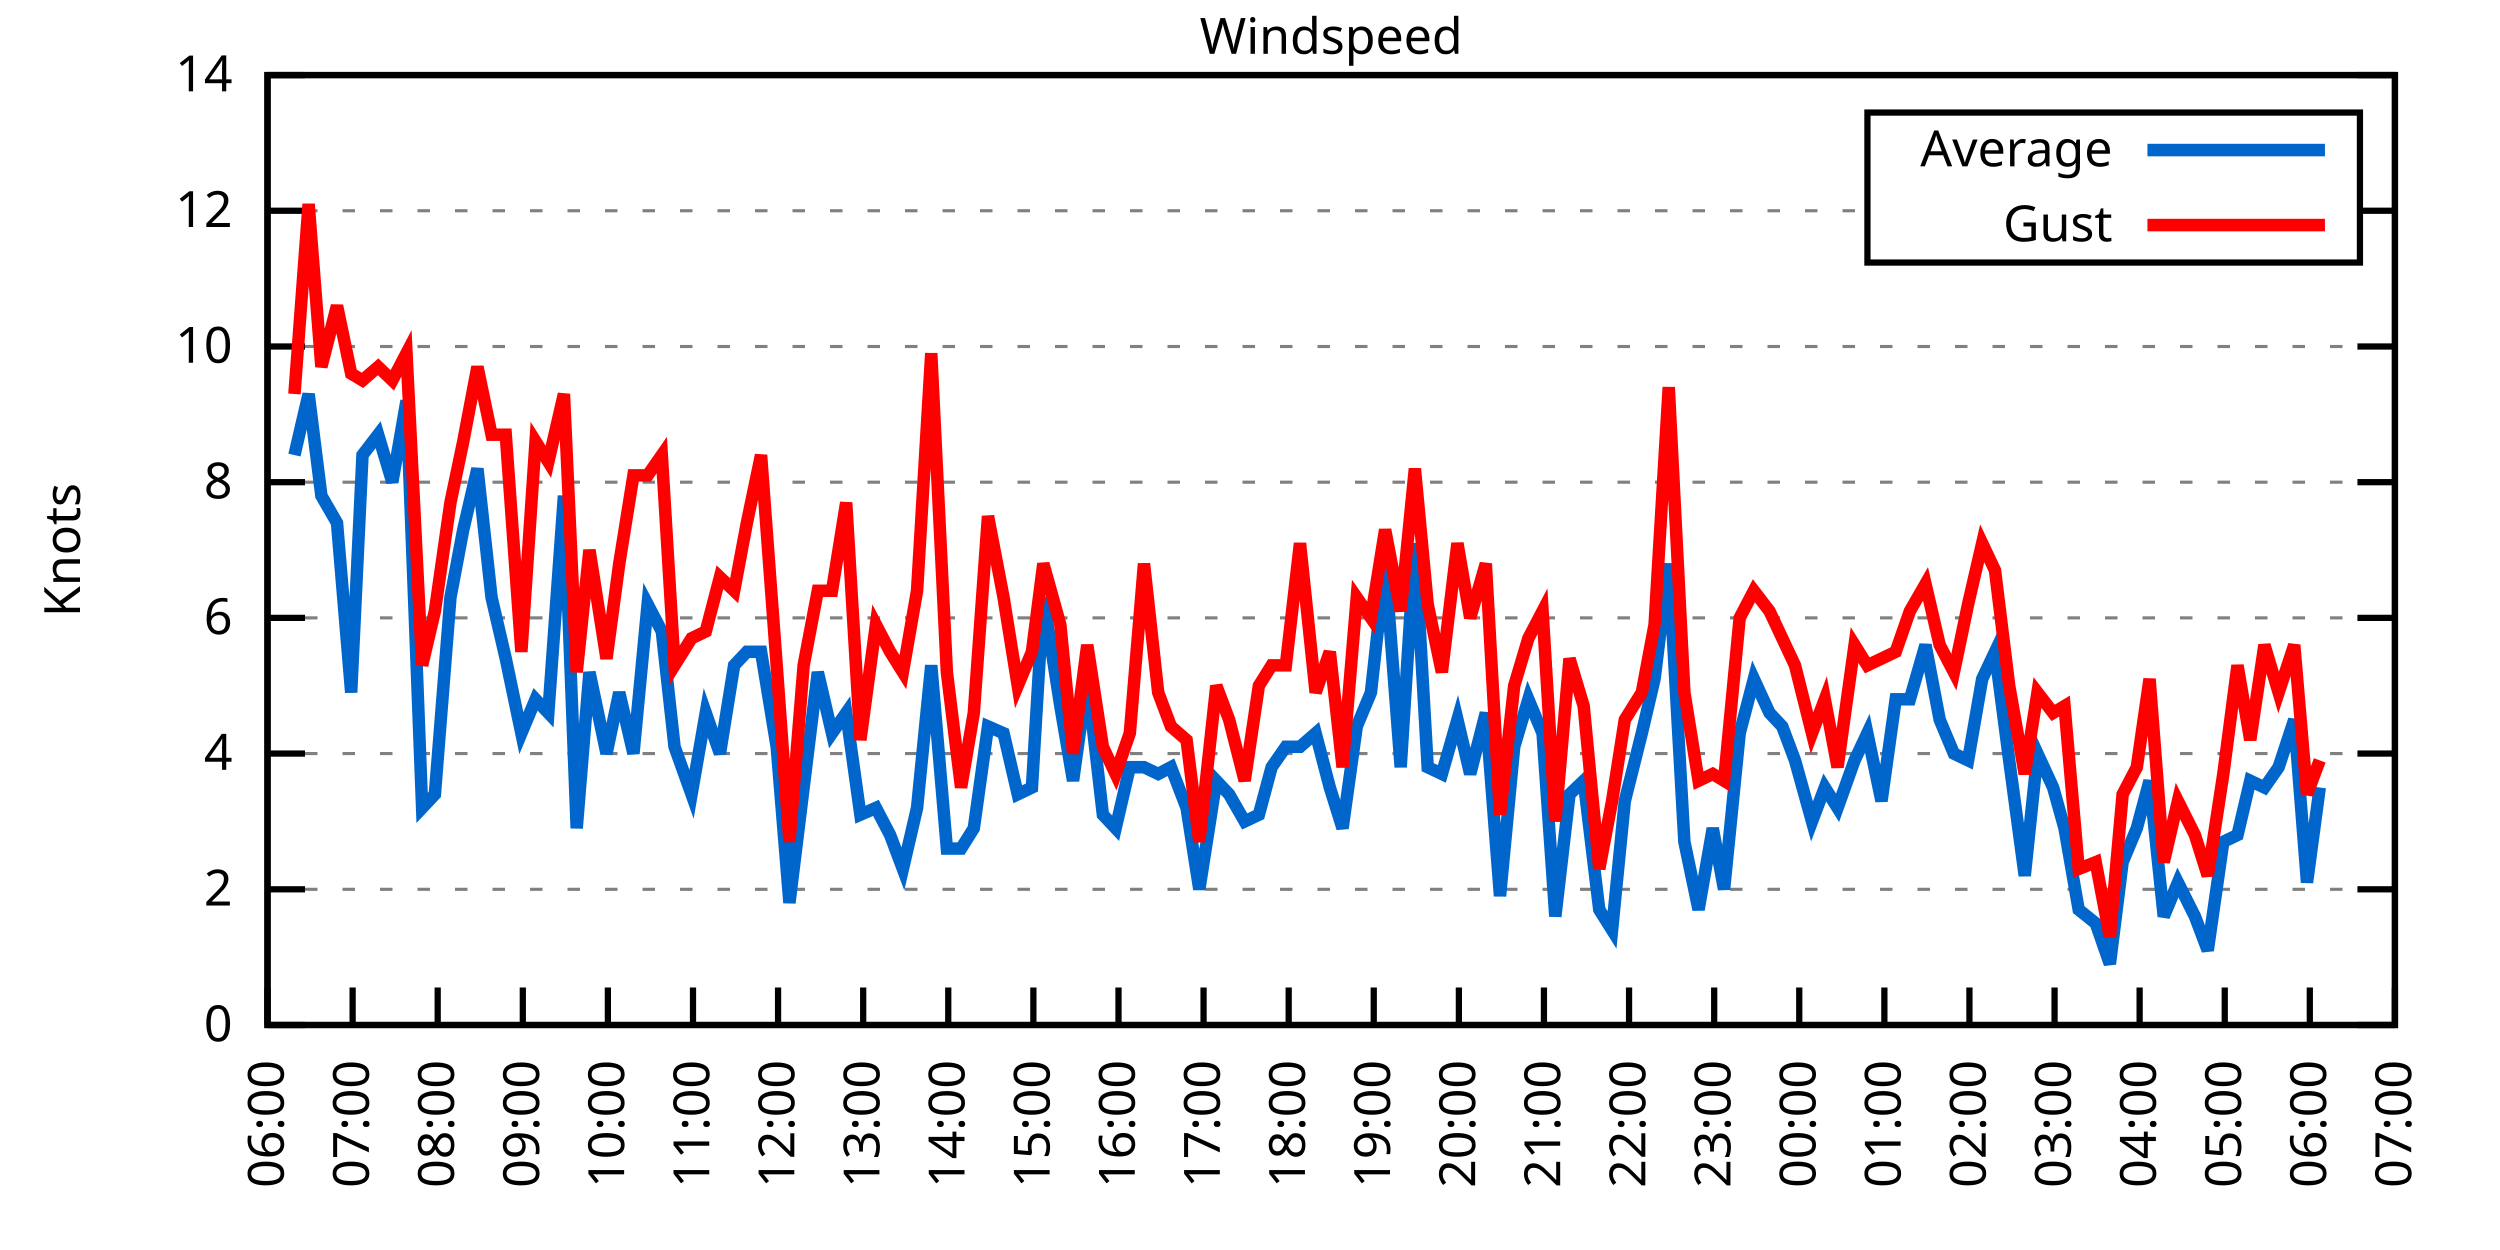
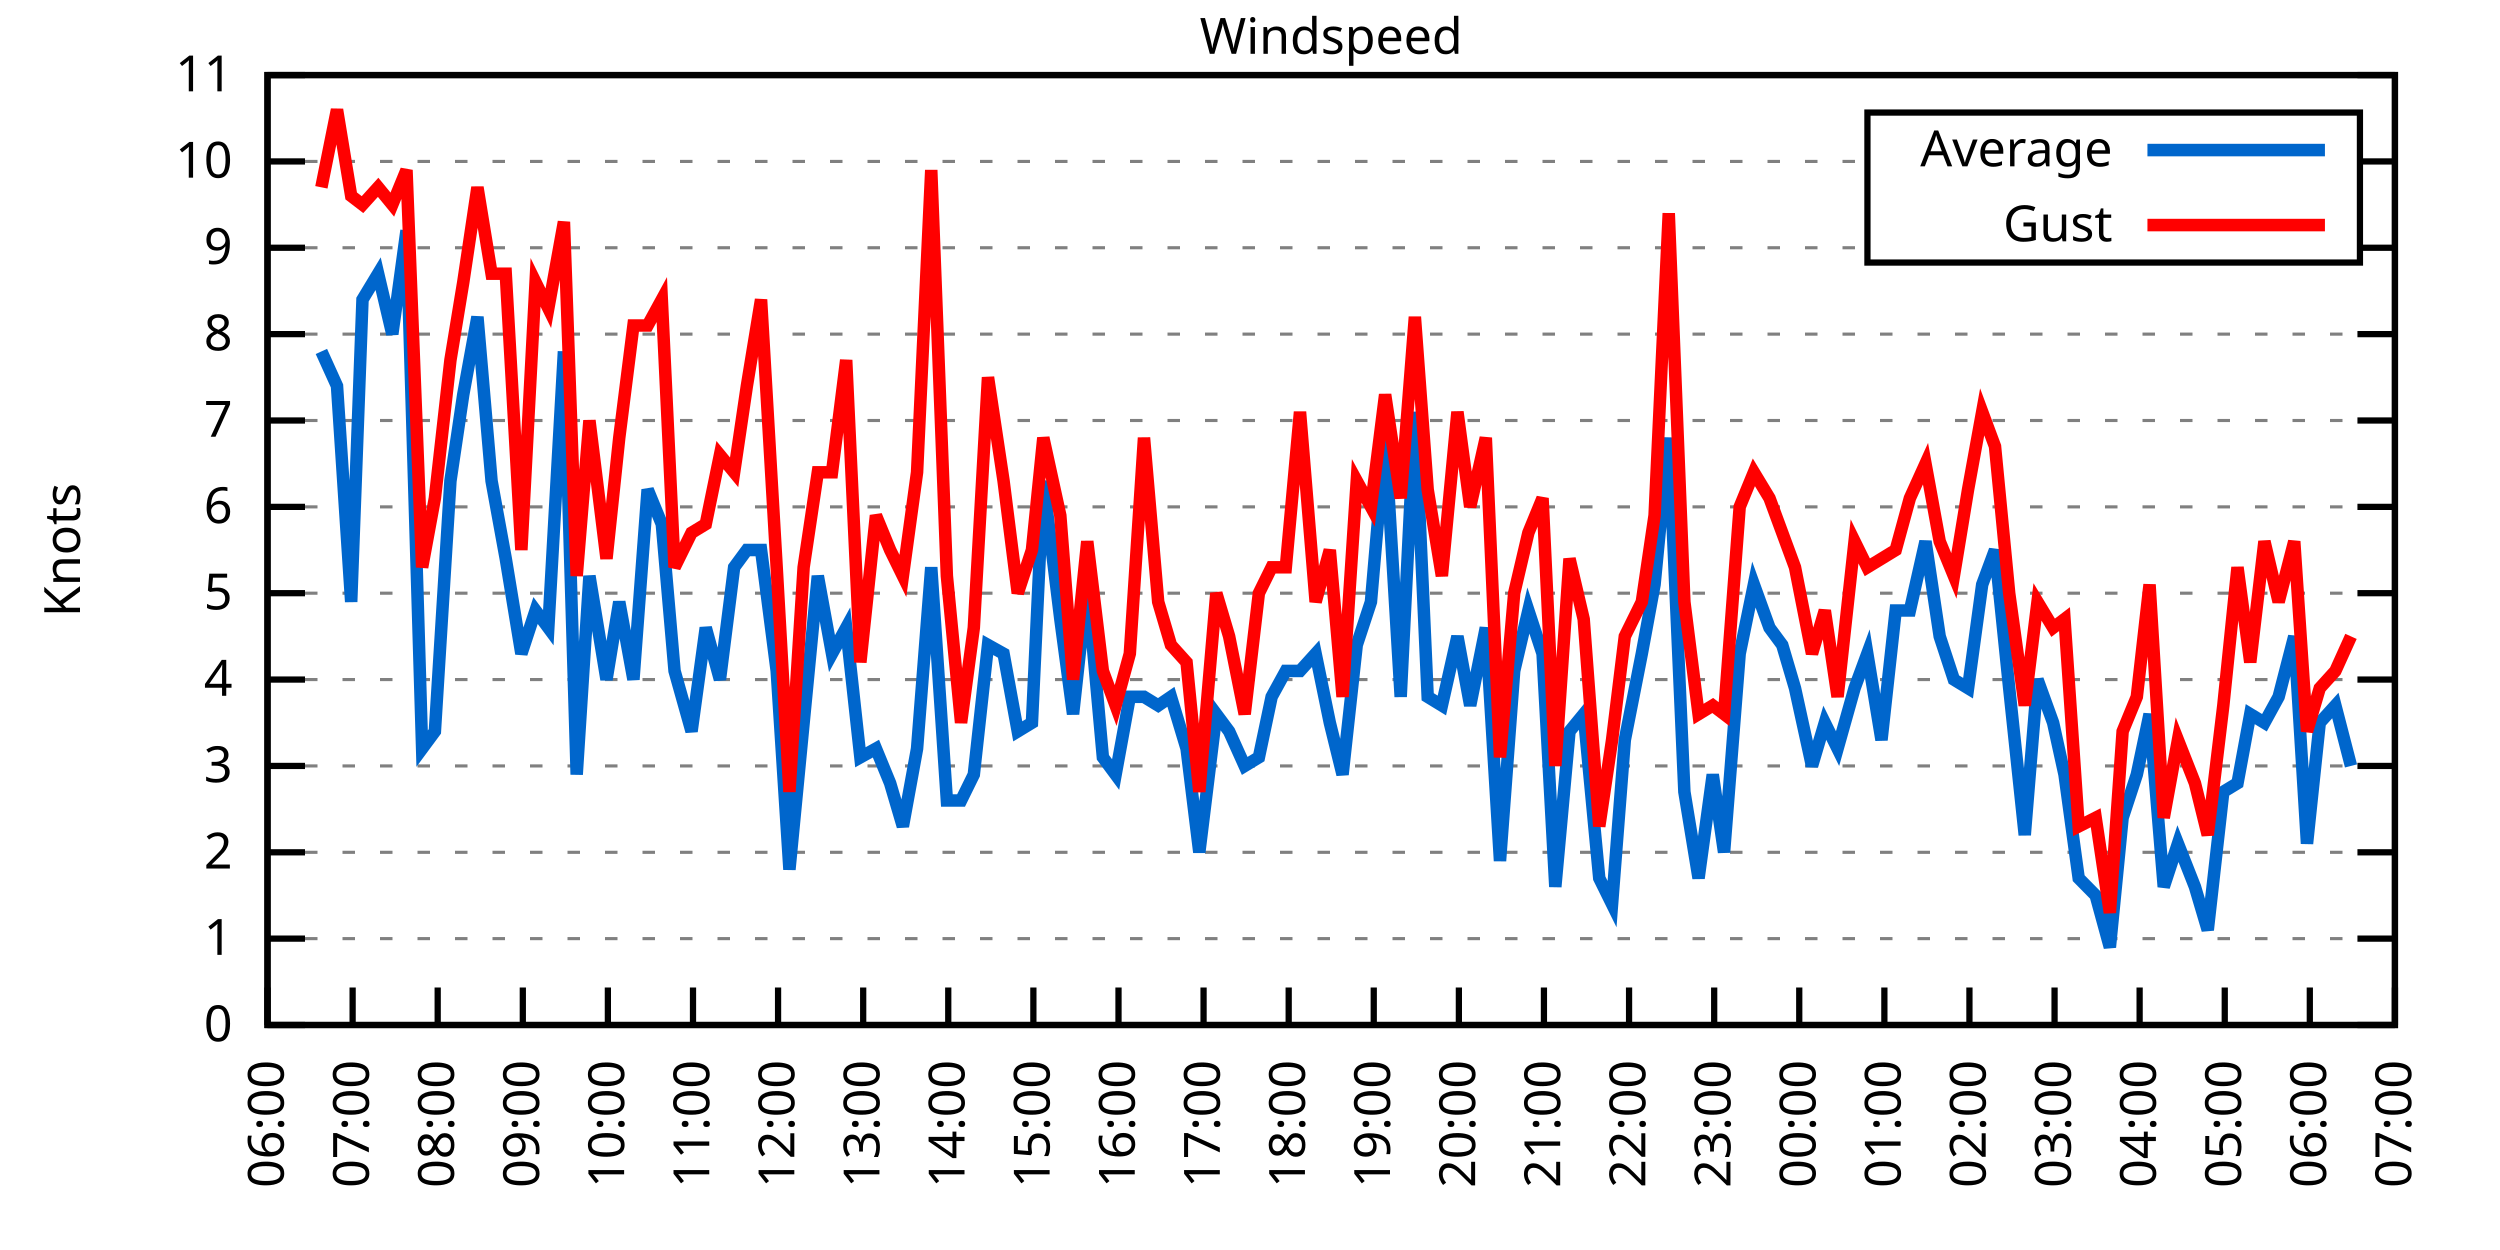
<svg xmlns="http://www.w3.org/2000/svg" xmlns:xlink="http://www.w3.org/1999/xlink" width="400" height="200" viewBox="0 0 400 200">
  <g id="gnuplot_canvas">
    <rect x="0" y="0" width="400" height="200" fill="none" />
    <defs>
      <circle id="gpDot" r="0.5" stroke-width="0.5" stroke="currentColor" />
      <path id="gpPt0" stroke-width="0.333" stroke="currentColor" d="M-1,0 h2 M0,-1 v2" />
      <path id="gpPt1" stroke-width="0.333" stroke="currentColor" d="M-1,-1 L1,1 M1,-1 L-1,1" />
      <path id="gpPt2" stroke-width="0.333" stroke="currentColor" d="M-1,0 L1,0 M0,-1 L0,1 M-1,-1 L1,1 M-1,1 L1,-1" />
      <rect id="gpPt3" stroke-width="0.333" stroke="currentColor" x="-1" y="-1" width="2" height="2" />
      <rect id="gpPt4" stroke-width="0.333" stroke="currentColor" fill="currentColor" x="-1" y="-1" width="2" height="2" />
      <circle id="gpPt5" stroke-width="0.333" stroke="currentColor" cx="0" cy="0" r="1" />
      <use xlink:href="#gpPt5" id="gpPt6" fill="currentColor" stroke="none" />
      <path id="gpPt7" stroke-width="0.333" stroke="currentColor" d="M0,-1.33 L-1.33,0.67 L1.33,0.67 z" />
      <use xlink:href="#gpPt7" id="gpPt8" fill="currentColor" stroke="none" />
      <use xlink:href="#gpPt7" id="gpPt9" stroke="currentColor" transform="rotate(180)" />
      <use xlink:href="#gpPt9" id="gpPt10" fill="currentColor" stroke="none" />
      <use xlink:href="#gpPt3" id="gpPt11" stroke="currentColor" transform="rotate(45)" />
      <use xlink:href="#gpPt11" id="gpPt12" fill="currentColor" stroke="none" />
      <path id="gpPt13" stroke-width="0.333" stroke="currentColor" d="M0,1.330 L1.265,0.411 L0.782,-1.067 L-0.782,-1.076 L-1.265,0.411 z" />
      <use xlink:href="#gpPt13" id="gpPt14" fill="currentColor" stroke="none" />
      <filter id="textbox" filterUnits="objectBoundingBox" x="0" y="0" height="1" width="1">
        <feFlood flood-color="white" flood-opacity="1" result="bgnd" />
        <feComposite in="SourceGraphic" in2="bgnd" operator="atop" />
      </filter>
      <filter id="greybox" filterUnits="objectBoundingBox" x="0" y="0" height="1" width="1">
        <feFlood flood-color="lightgrey" flood-opacity="1" result="grey" />
        <feComposite in="SourceGraphic" in2="grey" operator="atop" />
      </filter>
    </defs>
    <g fill="none" color="white" stroke="currentColor" stroke-width="1.00" stroke-linecap="butt" stroke-linejoin="miter">
</g>
    <g fill="none" color="black" stroke="currentColor" stroke-width="1.00" stroke-linecap="butt" stroke-linejoin="miter">
      <g stroke="none" shape-rendering="crispEdges">
        <polygon fill="rgb(255, 255, 255)" points="42.80,164.00 383.18,164.00 383.18,12.02 42.80,12.02 " />
      </g>
    </g>
    <g fill="none" color="black" stroke="currentColor" stroke-width="1.00" stroke-linecap="butt" stroke-linejoin="miter">
</g>
    <g fill="none" color="black" stroke="black" stroke-width="0.50" stroke-linecap="butt" stroke-linejoin="miter">
</g>
    <g fill="none" color="gray" stroke="currentColor" stroke-width="0.50" stroke-linecap="butt" stroke-linejoin="miter">
      <path stroke="gray" stroke-dasharray="2,4" class="gridline" d="M42.80,164.00 L383.19,164.00  " />
    </g>
    <g fill="none" color="gray" stroke="gray" stroke-width="1.00" stroke-linecap="butt" stroke-linejoin="miter">
</g>
    <g fill="none" color="black" stroke="currentColor" stroke-width="1.00" stroke-linecap="butt" stroke-linejoin="miter">
      <path stroke="black" d="M42.80,164.00 L48.80,164.00 M383.19,164.00 L377.19,164.00  " />
      <g transform="translate(37.20,166.60)" stroke="none" fill="black" font-family="Sans" font-size="8.00" text-anchor="end">
        <text>
          <tspan font-family="Sans"> 0</tspan>
        </text>
      </g>
    </g>
    <g fill="none" color="black" stroke="currentColor" stroke-width="1.00" stroke-linecap="butt" stroke-linejoin="miter">
</g>
    <g fill="none" color="black" stroke="black" stroke-width="0.50" stroke-linecap="butt" stroke-linejoin="miter">
</g>
    <g fill="none" color="gray" stroke="currentColor" stroke-width="0.50" stroke-linecap="butt" stroke-linejoin="miter">
-       <path stroke="gray" stroke-dasharray="2,4" class="gridline" d="M42.80,142.29 L383.19,142.29  " />
-     </g>
-     <g fill="none" color="gray" stroke="gray" stroke-width="1.00" stroke-linecap="butt" stroke-linejoin="miter">
- </g>
-     <g fill="none" color="black" stroke="currentColor" stroke-width="1.00" stroke-linecap="butt" stroke-linejoin="miter">
-       <path stroke="black" d="M42.80,142.29 L48.80,142.29 M383.19,142.29 L377.19,142.29  " />
-       <g transform="translate(37.20,144.89)" stroke="none" fill="black" font-family="Sans" font-size="8.00" text-anchor="end">
+       <path stroke="gray" stroke-dasharray="2,4" class="gridline" d="M42.80,150.18 L383.19,150.18  " />
+     </g>
+     <g fill="none" color="gray" stroke="gray" stroke-width="1.00" stroke-linecap="butt" stroke-linejoin="miter">
+ </g>
+     <g fill="none" color="black" stroke="currentColor" stroke-width="1.00" stroke-linecap="butt" stroke-linejoin="miter">
+       <path stroke="black" d="M42.80,150.18 L48.80,150.18 M383.19,150.18 L377.19,150.18  " />
+       <g transform="translate(37.20,152.78)" stroke="none" fill="black" font-family="Sans" font-size="8.00" text-anchor="end">
+         <text>
+           <tspan font-family="Sans"> 1</tspan>
+         </text>
+       </g>
+     </g>
+     <g fill="none" color="black" stroke="currentColor" stroke-width="1.00" stroke-linecap="butt" stroke-linejoin="miter">
+ </g>
+     <g fill="none" color="black" stroke="black" stroke-width="0.50" stroke-linecap="butt" stroke-linejoin="miter">
+ </g>
+     <g fill="none" color="gray" stroke="currentColor" stroke-width="0.50" stroke-linecap="butt" stroke-linejoin="miter">
+       <path stroke="gray" stroke-dasharray="2,4" class="gridline" d="M42.80,136.37 L383.19,136.37  " />
+     </g>
+     <g fill="none" color="gray" stroke="gray" stroke-width="1.00" stroke-linecap="butt" stroke-linejoin="miter">
+ </g>
+     <g fill="none" color="black" stroke="currentColor" stroke-width="1.00" stroke-linecap="butt" stroke-linejoin="miter">
+       <path stroke="black" d="M42.80,136.37 L48.80,136.37 M383.19,136.37 L377.19,136.37  " />
+       <g transform="translate(37.20,138.97)" stroke="none" fill="black" font-family="Sans" font-size="8.00" text-anchor="end">
        <text>
          <tspan font-family="Sans"> 2</tspan>
        </text>
      </g>
    </g>
    <g fill="none" color="black" stroke="currentColor" stroke-width="1.00" stroke-linecap="butt" stroke-linejoin="miter">
</g>
    <g fill="none" color="black" stroke="black" stroke-width="0.50" stroke-linecap="butt" stroke-linejoin="miter">
</g>
    <g fill="none" color="gray" stroke="currentColor" stroke-width="0.50" stroke-linecap="butt" stroke-linejoin="miter">
-       <path stroke="gray" stroke-dasharray="2,4" class="gridline" d="M42.80,120.57 L383.19,120.57  " />
-     </g>
-     <g fill="none" color="gray" stroke="gray" stroke-width="1.00" stroke-linecap="butt" stroke-linejoin="miter">
- </g>
-     <g fill="none" color="black" stroke="currentColor" stroke-width="1.00" stroke-linecap="butt" stroke-linejoin="miter">
-       <path stroke="black" d="M42.80,120.57 L48.80,120.57 M383.19,120.57 L377.19,120.57  " />
-       <g transform="translate(37.20,123.17)" stroke="none" fill="black" font-family="Sans" font-size="8.00" text-anchor="end">
+       <path stroke="gray" stroke-dasharray="2,4" class="gridline" d="M42.80,122.55 L383.19,122.55  " />
+     </g>
+     <g fill="none" color="gray" stroke="gray" stroke-width="1.00" stroke-linecap="butt" stroke-linejoin="miter">
+ </g>
+     <g fill="none" color="black" stroke="currentColor" stroke-width="1.00" stroke-linecap="butt" stroke-linejoin="miter">
+       <path stroke="black" d="M42.80,122.55 L48.80,122.55 M383.19,122.55 L377.19,122.55  " />
+       <g transform="translate(37.20,125.15)" stroke="none" fill="black" font-family="Sans" font-size="8.00" text-anchor="end">
+         <text>
+           <tspan font-family="Sans"> 3</tspan>
+         </text>
+       </g>
+     </g>
+     <g fill="none" color="black" stroke="currentColor" stroke-width="1.00" stroke-linecap="butt" stroke-linejoin="miter">
+ </g>
+     <g fill="none" color="black" stroke="black" stroke-width="0.50" stroke-linecap="butt" stroke-linejoin="miter">
+ </g>
+     <g fill="none" color="gray" stroke="currentColor" stroke-width="0.50" stroke-linecap="butt" stroke-linejoin="miter">
+       <path stroke="gray" stroke-dasharray="2,4" class="gridline" d="M42.80,108.73 L383.19,108.73  " />
+     </g>
+     <g fill="none" color="gray" stroke="gray" stroke-width="1.00" stroke-linecap="butt" stroke-linejoin="miter">
+ </g>
+     <g fill="none" color="black" stroke="currentColor" stroke-width="1.00" stroke-linecap="butt" stroke-linejoin="miter">
+       <path stroke="black" d="M42.80,108.73 L48.80,108.73 M383.19,108.73 L377.19,108.73  " />
+       <g transform="translate(37.20,111.33)" stroke="none" fill="black" font-family="Sans" font-size="8.00" text-anchor="end">
        <text>
          <tspan font-family="Sans"> 4</tspan>
        </text>
      </g>
    </g>
    <g fill="none" color="black" stroke="currentColor" stroke-width="1.00" stroke-linecap="butt" stroke-linejoin="miter">
</g>
    <g fill="none" color="black" stroke="black" stroke-width="0.50" stroke-linecap="butt" stroke-linejoin="miter">
</g>
    <g fill="none" color="gray" stroke="currentColor" stroke-width="0.50" stroke-linecap="butt" stroke-linejoin="miter">
-       <path stroke="gray" stroke-dasharray="2,4" class="gridline" d="M42.80,98.86 L383.19,98.86  " />
-     </g>
-     <g fill="none" color="gray" stroke="gray" stroke-width="1.00" stroke-linecap="butt" stroke-linejoin="miter">
- </g>
-     <g fill="none" color="black" stroke="currentColor" stroke-width="1.00" stroke-linecap="butt" stroke-linejoin="miter">
-       <path stroke="black" d="M42.80,98.86 L48.80,98.86 M383.19,98.86 L377.19,98.86  " />
-       <g transform="translate(37.20,101.46)" stroke="none" fill="black" font-family="Sans" font-size="8.00" text-anchor="end">
+       <path stroke="gray" stroke-dasharray="2,4" class="gridline" d="M42.80,94.91 L383.19,94.91  " />
+     </g>
+     <g fill="none" color="gray" stroke="gray" stroke-width="1.00" stroke-linecap="butt" stroke-linejoin="miter">
+ </g>
+     <g fill="none" color="black" stroke="currentColor" stroke-width="1.00" stroke-linecap="butt" stroke-linejoin="miter">
+       <path stroke="black" d="M42.80,94.91 L48.80,94.91 M383.19,94.91 L377.19,94.91  " />
+       <g transform="translate(37.20,97.51)" stroke="none" fill="black" font-family="Sans" font-size="8.00" text-anchor="end">
+         <text>
+           <tspan font-family="Sans"> 5</tspan>
+         </text>
+       </g>
+     </g>
+     <g fill="none" color="black" stroke="currentColor" stroke-width="1.00" stroke-linecap="butt" stroke-linejoin="miter">
+ </g>
+     <g fill="none" color="black" stroke="black" stroke-width="0.50" stroke-linecap="butt" stroke-linejoin="miter">
+ </g>
+     <g fill="none" color="gray" stroke="currentColor" stroke-width="0.50" stroke-linecap="butt" stroke-linejoin="miter">
+       <path stroke="gray" stroke-dasharray="2,4" class="gridline" d="M42.80,81.10 L383.19,81.10  " />
+     </g>
+     <g fill="none" color="gray" stroke="gray" stroke-width="1.00" stroke-linecap="butt" stroke-linejoin="miter">
+ </g>
+     <g fill="none" color="black" stroke="currentColor" stroke-width="1.00" stroke-linecap="butt" stroke-linejoin="miter">
+       <path stroke="black" d="M42.80,81.10 L48.80,81.10 M383.19,81.10 L377.19,81.10  " />
+       <g transform="translate(37.20,83.70)" stroke="none" fill="black" font-family="Sans" font-size="8.00" text-anchor="end">
        <text>
          <tspan font-family="Sans"> 6</tspan>
        </text>
      </g>
    </g>
    <g fill="none" color="black" stroke="currentColor" stroke-width="1.00" stroke-linecap="butt" stroke-linejoin="miter">
</g>
    <g fill="none" color="black" stroke="black" stroke-width="0.50" stroke-linecap="butt" stroke-linejoin="miter">
</g>
    <g fill="none" color="gray" stroke="currentColor" stroke-width="0.50" stroke-linecap="butt" stroke-linejoin="miter">
-       <path stroke="gray" stroke-dasharray="2,4" class="gridline" d="M42.80,77.15 L383.19,77.15  " />
-     </g>
-     <g fill="none" color="gray" stroke="gray" stroke-width="1.00" stroke-linecap="butt" stroke-linejoin="miter">
- </g>
-     <g fill="none" color="black" stroke="currentColor" stroke-width="1.00" stroke-linecap="butt" stroke-linejoin="miter">
-       <path stroke="black" d="M42.80,77.15 L48.80,77.15 M383.19,77.15 L377.19,77.15  " />
-       <g transform="translate(37.20,79.75)" stroke="none" fill="black" font-family="Sans" font-size="8.00" text-anchor="end">
+       <path stroke="gray" stroke-dasharray="2,4" class="gridline" d="M42.80,67.28 L383.19,67.28  " />
+     </g>
+     <g fill="none" color="gray" stroke="gray" stroke-width="1.00" stroke-linecap="butt" stroke-linejoin="miter">
+ </g>
+     <g fill="none" color="black" stroke="currentColor" stroke-width="1.00" stroke-linecap="butt" stroke-linejoin="miter">
+       <path stroke="black" d="M42.80,67.28 L48.80,67.28 M383.19,67.28 L377.19,67.28  " />
+       <g transform="translate(37.20,69.88)" stroke="none" fill="black" font-family="Sans" font-size="8.00" text-anchor="end">
+         <text>
+           <tspan font-family="Sans"> 7</tspan>
+         </text>
+       </g>
+     </g>
+     <g fill="none" color="black" stroke="currentColor" stroke-width="1.00" stroke-linecap="butt" stroke-linejoin="miter">
+ </g>
+     <g fill="none" color="black" stroke="black" stroke-width="0.50" stroke-linecap="butt" stroke-linejoin="miter">
+ </g>
+     <g fill="none" color="gray" stroke="currentColor" stroke-width="0.50" stroke-linecap="butt" stroke-linejoin="miter">
+       <path stroke="gray" stroke-dasharray="2,4" class="gridline" d="M42.80,53.46 L383.19,53.46  " />
+     </g>
+     <g fill="none" color="gray" stroke="gray" stroke-width="1.00" stroke-linecap="butt" stroke-linejoin="miter">
+ </g>
+     <g fill="none" color="black" stroke="currentColor" stroke-width="1.00" stroke-linecap="butt" stroke-linejoin="miter">
+       <path stroke="black" d="M42.80,53.46 L48.80,53.46 M383.19,53.46 L377.19,53.46  " />
+       <g transform="translate(37.20,56.06)" stroke="none" fill="black" font-family="Sans" font-size="8.00" text-anchor="end">
        <text>
          <tspan font-family="Sans"> 8</tspan>
        </text>
      </g>
    </g>
    <g fill="none" color="black" stroke="currentColor" stroke-width="1.00" stroke-linecap="butt" stroke-linejoin="miter">
</g>
    <g fill="none" color="black" stroke="black" stroke-width="0.50" stroke-linecap="butt" stroke-linejoin="miter">
</g>
    <g fill="none" color="gray" stroke="currentColor" stroke-width="0.50" stroke-linecap="butt" stroke-linejoin="miter">
-       <path stroke="gray" stroke-dasharray="2,4" class="gridline" d="M42.80,55.44 L383.19,55.44  " />
-     </g>
-     <g fill="none" color="gray" stroke="gray" stroke-width="1.00" stroke-linecap="butt" stroke-linejoin="miter">
- </g>
-     <g fill="none" color="black" stroke="currentColor" stroke-width="1.00" stroke-linecap="butt" stroke-linejoin="miter">
-       <path stroke="black" d="M42.80,55.44 L48.80,55.44 M383.19,55.44 L377.19,55.44  " />
-       <g transform="translate(37.20,58.04)" stroke="none" fill="black" font-family="Sans" font-size="8.00" text-anchor="end">
+       <path stroke="gray" stroke-dasharray="2,4" class="gridline" d="M42.80,39.64 L298.79,39.64 M377.59,39.64 L383.19,39.64  " />
+     </g>
+     <g fill="none" color="gray" stroke="gray" stroke-width="1.00" stroke-linecap="butt" stroke-linejoin="miter">
+ </g>
+     <g fill="none" color="black" stroke="currentColor" stroke-width="1.00" stroke-linecap="butt" stroke-linejoin="miter">
+       <path stroke="black" d="M42.80,39.64 L48.80,39.64 M383.19,39.64 L377.19,39.64  " />
+       <g transform="translate(37.20,42.24)" stroke="none" fill="black" font-family="Sans" font-size="8.00" text-anchor="end">
+         <text>
+           <tspan font-family="Sans"> 9</tspan>
+         </text>
+       </g>
+     </g>
+     <g fill="none" color="black" stroke="currentColor" stroke-width="1.00" stroke-linecap="butt" stroke-linejoin="miter">
+ </g>
+     <g fill="none" color="black" stroke="black" stroke-width="0.50" stroke-linecap="butt" stroke-linejoin="miter">
+ </g>
+     <g fill="none" color="gray" stroke="currentColor" stroke-width="0.50" stroke-linecap="butt" stroke-linejoin="miter">
+       <path stroke="gray" stroke-dasharray="2,4" class="gridline" d="M42.80,25.83 L298.79,25.83 M377.59,25.83 L383.19,25.83  " />
+     </g>
+     <g fill="none" color="gray" stroke="gray" stroke-width="1.00" stroke-linecap="butt" stroke-linejoin="miter">
+ </g>
+     <g fill="none" color="black" stroke="currentColor" stroke-width="1.00" stroke-linecap="butt" stroke-linejoin="miter">
+       <path stroke="black" d="M42.80,25.83 L48.80,25.83 M383.19,25.83 L377.19,25.83  " />
+       <g transform="translate(37.20,28.43)" stroke="none" fill="black" font-family="Sans" font-size="8.00" text-anchor="end">
        <text>
          <tspan font-family="Sans"> 10</tspan>
-         </text>
-       </g>
-     </g>
-     <g fill="none" color="black" stroke="currentColor" stroke-width="1.00" stroke-linecap="butt" stroke-linejoin="miter">
- </g>
-     <g fill="none" color="black" stroke="black" stroke-width="0.50" stroke-linecap="butt" stroke-linejoin="miter">
- </g>
-     <g fill="none" color="gray" stroke="currentColor" stroke-width="0.50" stroke-linecap="butt" stroke-linejoin="miter">
-       <path stroke="gray" stroke-dasharray="2,4" class="gridline" d="M42.80,33.72 L298.79,33.72 M377.59,33.72 L383.19,33.72  " />
-     </g>
-     <g fill="none" color="gray" stroke="gray" stroke-width="1.00" stroke-linecap="butt" stroke-linejoin="miter">
- </g>
-     <g fill="none" color="black" stroke="currentColor" stroke-width="1.00" stroke-linecap="butt" stroke-linejoin="miter">
-       <path stroke="black" d="M42.80,33.72 L48.80,33.72 M383.19,33.72 L377.19,33.72  " />
-       <g transform="translate(37.20,36.32)" stroke="none" fill="black" font-family="Sans" font-size="8.00" text-anchor="end">
-         <text>
-           <tspan font-family="Sans"> 12</tspan>
        </text>
      </g>
    </g>
    <g fill="none" color="black" stroke="currentColor" stroke-width="1.00" stroke-linecap="butt" stroke-linejoin="miter">
</g>
    <g fill="none" color="black" stroke="black" stroke-width="0.50" stroke-linecap="butt" stroke-linejoin="miter">
</g>
    <g fill="none" color="gray" stroke="currentColor" stroke-width="0.50" stroke-linecap="butt" stroke-linejoin="miter">
      <path stroke="gray" stroke-dasharray="2,4" class="gridline" d="M42.80,12.01 L383.19,12.01  " />
    </g>
    <g fill="none" color="gray" stroke="gray" stroke-width="1.00" stroke-linecap="butt" stroke-linejoin="miter">
</g>
    <g fill="none" color="black" stroke="currentColor" stroke-width="1.00" stroke-linecap="butt" stroke-linejoin="miter">
      <path stroke="black" d="M42.80,12.01 L48.80,12.01 M383.19,12.01 L377.19,12.01  " />
      <g transform="translate(37.20,14.61)" stroke="none" fill="black" font-family="Sans" font-size="8.00" text-anchor="end">
        <text>
-           <tspan font-family="Sans"> 14</tspan>
+           <tspan font-family="Sans"> 11</tspan>
        </text>
      </g>
    </g>
    <g fill="none" color="black" stroke="currentColor" stroke-width="1.00" stroke-linecap="butt" stroke-linejoin="miter">
      <path stroke="black" d="M42.80,164.00 L42.80,158.00  " />
      <g transform="translate(45.40,169.60) rotate(270.00)" stroke="none" fill="black" font-family="Sans" font-size="8.00" text-anchor="end">
        <text>
          <tspan font-family="Sans">06:00</tspan>
        </text>
      </g>
    </g>
    <g fill="none" color="black" stroke="currentColor" stroke-width="1.00" stroke-linecap="butt" stroke-linejoin="miter">
      <path stroke="black" d="M56.42,164.00 L56.42,158.00  " />
      <g transform="translate(59.02,169.60) rotate(270.00)" stroke="none" fill="black" font-family="Sans" font-size="8.00" text-anchor="end">
        <text>
          <tspan font-family="Sans">07:00</tspan>
        </text>
      </g>
    </g>
    <g fill="none" color="black" stroke="currentColor" stroke-width="1.00" stroke-linecap="butt" stroke-linejoin="miter">
      <path stroke="black" d="M70.03,164.00 L70.03,158.00  " />
      <g transform="translate(72.63,169.60) rotate(270.00)" stroke="none" fill="black" font-family="Sans" font-size="8.00" text-anchor="end">
        <text>
          <tspan font-family="Sans">08:00</tspan>
        </text>
      </g>
    </g>
    <g fill="none" color="black" stroke="currentColor" stroke-width="1.00" stroke-linecap="butt" stroke-linejoin="miter">
      <path stroke="black" d="M83.65,164.00 L83.65,158.00  " />
      <g transform="translate(86.25,169.60) rotate(270.00)" stroke="none" fill="black" font-family="Sans" font-size="8.00" text-anchor="end">
        <text>
          <tspan font-family="Sans">09:00</tspan>
        </text>
      </g>
    </g>
    <g fill="none" color="black" stroke="currentColor" stroke-width="1.00" stroke-linecap="butt" stroke-linejoin="miter">
      <path stroke="black" d="M97.26,164.00 L97.26,158.00  " />
      <g transform="translate(99.86,169.60) rotate(270.00)" stroke="none" fill="black" font-family="Sans" font-size="8.00" text-anchor="end">
        <text>
          <tspan font-family="Sans">10:00</tspan>
        </text>
      </g>
    </g>
    <g fill="none" color="black" stroke="currentColor" stroke-width="1.00" stroke-linecap="butt" stroke-linejoin="miter">
      <path stroke="black" d="M110.88,164.00 L110.88,158.00  " />
      <g transform="translate(113.48,169.60) rotate(270.00)" stroke="none" fill="black" font-family="Sans" font-size="8.00" text-anchor="end">
        <text>
          <tspan font-family="Sans">11:00</tspan>
        </text>
      </g>
    </g>
    <g fill="none" color="black" stroke="currentColor" stroke-width="1.00" stroke-linecap="butt" stroke-linejoin="miter">
      <path stroke="black" d="M124.49,164.00 L124.49,158.00  " />
      <g transform="translate(127.09,169.60) rotate(270.00)" stroke="none" fill="black" font-family="Sans" font-size="8.00" text-anchor="end">
        <text>
          <tspan font-family="Sans">12:00</tspan>
        </text>
      </g>
    </g>
    <g fill="none" color="black" stroke="currentColor" stroke-width="1.00" stroke-linecap="butt" stroke-linejoin="miter">
      <path stroke="black" d="M138.11,164.00 L138.11,158.00  " />
      <g transform="translate(140.71,169.60) rotate(270.00)" stroke="none" fill="black" font-family="Sans" font-size="8.00" text-anchor="end">
        <text>
          <tspan font-family="Sans">13:00</tspan>
        </text>
      </g>
    </g>
    <g fill="none" color="black" stroke="currentColor" stroke-width="1.00" stroke-linecap="butt" stroke-linejoin="miter">
      <path stroke="black" d="M151.72,164.00 L151.72,158.00  " />
      <g transform="translate(154.32,169.60) rotate(270.00)" stroke="none" fill="black" font-family="Sans" font-size="8.00" text-anchor="end">
        <text>
          <tspan font-family="Sans">14:00</tspan>
        </text>
      </g>
    </g>
    <g fill="none" color="black" stroke="currentColor" stroke-width="1.00" stroke-linecap="butt" stroke-linejoin="miter">
      <path stroke="black" d="M165.34,164.00 L165.34,158.00  " />
      <g transform="translate(167.94,169.60) rotate(270.00)" stroke="none" fill="black" font-family="Sans" font-size="8.00" text-anchor="end">
        <text>
          <tspan font-family="Sans">15:00</tspan>
        </text>
      </g>
    </g>
    <g fill="none" color="black" stroke="currentColor" stroke-width="1.00" stroke-linecap="butt" stroke-linejoin="miter">
      <path stroke="black" d="M178.96,164.00 L178.96,158.00  " />
      <g transform="translate(181.56,169.60) rotate(270.00)" stroke="none" fill="black" font-family="Sans" font-size="8.00" text-anchor="end">
        <text>
          <tspan font-family="Sans">16:00</tspan>
        </text>
      </g>
    </g>
    <g fill="none" color="black" stroke="currentColor" stroke-width="1.00" stroke-linecap="butt" stroke-linejoin="miter">
      <path stroke="black" d="M192.57,164.00 L192.57,158.00  " />
      <g transform="translate(195.17,169.60) rotate(270.00)" stroke="none" fill="black" font-family="Sans" font-size="8.00" text-anchor="end">
        <text>
          <tspan font-family="Sans">17:00</tspan>
        </text>
      </g>
    </g>
    <g fill="none" color="black" stroke="currentColor" stroke-width="1.00" stroke-linecap="butt" stroke-linejoin="miter">
      <path stroke="black" d="M206.19,164.00 L206.19,158.00  " />
      <g transform="translate(208.79,169.60) rotate(270.00)" stroke="none" fill="black" font-family="Sans" font-size="8.00" text-anchor="end">
        <text>
          <tspan font-family="Sans">18:00</tspan>
        </text>
      </g>
    </g>
    <g fill="none" color="black" stroke="currentColor" stroke-width="1.00" stroke-linecap="butt" stroke-linejoin="miter">
      <path stroke="black" d="M219.80,164.00 L219.80,158.00  " />
      <g transform="translate(222.40,169.60) rotate(270.00)" stroke="none" fill="black" font-family="Sans" font-size="8.00" text-anchor="end">
        <text>
          <tspan font-family="Sans">19:00</tspan>
        </text>
      </g>
    </g>
    <g fill="none" color="black" stroke="currentColor" stroke-width="1.00" stroke-linecap="butt" stroke-linejoin="miter">
      <path stroke="black" d="M233.42,164.00 L233.42,158.00  " />
      <g transform="translate(236.02,169.60) rotate(270.00)" stroke="none" fill="black" font-family="Sans" font-size="8.00" text-anchor="end">
        <text>
          <tspan font-family="Sans">20:00</tspan>
        </text>
      </g>
    </g>
    <g fill="none" color="black" stroke="currentColor" stroke-width="1.00" stroke-linecap="butt" stroke-linejoin="miter">
      <path stroke="black" d="M247.03,164.00 L247.03,158.00  " />
      <g transform="translate(249.63,169.60) rotate(270.00)" stroke="none" fill="black" font-family="Sans" font-size="8.00" text-anchor="end">
        <text>
          <tspan font-family="Sans">21:00</tspan>
        </text>
      </g>
    </g>
    <g fill="none" color="black" stroke="currentColor" stroke-width="1.00" stroke-linecap="butt" stroke-linejoin="miter">
      <path stroke="black" d="M260.65,164.00 L260.65,158.00  " />
      <g transform="translate(263.25,169.60) rotate(270.00)" stroke="none" fill="black" font-family="Sans" font-size="8.00" text-anchor="end">
        <text>
          <tspan font-family="Sans">22:00</tspan>
        </text>
      </g>
    </g>
    <g fill="none" color="black" stroke="currentColor" stroke-width="1.00" stroke-linecap="butt" stroke-linejoin="miter">
      <path stroke="black" d="M274.27,164.00 L274.27,158.00  " />
      <g transform="translate(276.87,169.60) rotate(270.00)" stroke="none" fill="black" font-family="Sans" font-size="8.00" text-anchor="end">
        <text>
          <tspan font-family="Sans">23:00</tspan>
        </text>
      </g>
    </g>
    <g fill="none" color="black" stroke="currentColor" stroke-width="1.00" stroke-linecap="butt" stroke-linejoin="miter">
      <path stroke="black" d="M287.88,164.00 L287.88,158.00  " />
      <g transform="translate(290.48,169.60) rotate(270.00)" stroke="none" fill="black" font-family="Sans" font-size="8.00" text-anchor="end">
        <text>
          <tspan font-family="Sans">00:00</tspan>
        </text>
      </g>
    </g>
    <g fill="none" color="black" stroke="currentColor" stroke-width="1.00" stroke-linecap="butt" stroke-linejoin="miter">
      <path stroke="black" d="M301.50,164.00 L301.50,158.00  " />
      <g transform="translate(304.10,169.60) rotate(270.00)" stroke="none" fill="black" font-family="Sans" font-size="8.00" text-anchor="end">
        <text>
          <tspan font-family="Sans">01:00</tspan>
        </text>
      </g>
    </g>
    <g fill="none" color="black" stroke="currentColor" stroke-width="1.00" stroke-linecap="butt" stroke-linejoin="miter">
      <path stroke="black" d="M315.11,164.00 L315.11,158.00  " />
      <g transform="translate(317.71,169.60) rotate(270.00)" stroke="none" fill="black" font-family="Sans" font-size="8.00" text-anchor="end">
        <text>
          <tspan font-family="Sans">02:00</tspan>
        </text>
      </g>
    </g>
    <g fill="none" color="black" stroke="currentColor" stroke-width="1.00" stroke-linecap="butt" stroke-linejoin="miter">
      <path stroke="black" d="M328.73,164.00 L328.73,158.00  " />
      <g transform="translate(331.33,169.60) rotate(270.00)" stroke="none" fill="black" font-family="Sans" font-size="8.00" text-anchor="end">
        <text>
          <tspan font-family="Sans">03:00</tspan>
        </text>
      </g>
    </g>
    <g fill="none" color="black" stroke="currentColor" stroke-width="1.00" stroke-linecap="butt" stroke-linejoin="miter">
      <path stroke="black" d="M342.34,164.00 L342.34,158.00  " />
      <g transform="translate(344.94,169.60) rotate(270.00)" stroke="none" fill="black" font-family="Sans" font-size="8.00" text-anchor="end">
        <text>
          <tspan font-family="Sans">04:00</tspan>
        </text>
      </g>
    </g>
    <g fill="none" color="black" stroke="currentColor" stroke-width="1.00" stroke-linecap="butt" stroke-linejoin="miter">
      <path stroke="black" d="M355.96,164.00 L355.96,158.00  " />
      <g transform="translate(358.56,169.60) rotate(270.00)" stroke="none" fill="black" font-family="Sans" font-size="8.00" text-anchor="end">
        <text>
          <tspan font-family="Sans">05:00</tspan>
        </text>
      </g>
    </g>
    <g fill="none" color="black" stroke="currentColor" stroke-width="1.00" stroke-linecap="butt" stroke-linejoin="miter">
      <path stroke="black" d="M369.57,164.00 L369.57,158.00  " />
      <g transform="translate(372.17,169.60) rotate(270.00)" stroke="none" fill="black" font-family="Sans" font-size="8.00" text-anchor="end">
        <text>
          <tspan font-family="Sans">06:00</tspan>
        </text>
      </g>
    </g>
    <g fill="none" color="black" stroke="currentColor" stroke-width="1.00" stroke-linecap="butt" stroke-linejoin="miter">
      <path stroke="black" d="M383.19,164.00 L383.19,158.00  " />
      <g transform="translate(385.79,169.60) rotate(270.00)" stroke="none" fill="black" font-family="Sans" font-size="8.00" text-anchor="end">
        <text>
          <tspan font-family="Sans">07:00</tspan>
        </text>
      </g>
    </g>
    <g fill="none" color="black" stroke="currentColor" stroke-width="1.00" stroke-linecap="butt" stroke-linejoin="miter">
</g>
    <g fill="none" color="black" stroke="currentColor" stroke-width="1.00" stroke-linecap="butt" stroke-linejoin="miter">
      <path stroke="black" d="M42.80,12.01 L42.80,164.00 L383.19,164.00 L383.19,12.01 L42.80,12.01 Z  " />
    </g>
    <g fill="none" color="black" stroke="currentColor" stroke-width="1.00" stroke-linecap="butt" stroke-linejoin="miter">
</g>
    <g fill="none" color="black" stroke="currentColor" stroke-width="1.00" stroke-linecap="butt" stroke-linejoin="miter">
      <path stroke="black" d="M298.79,42.01 L298.79,18.01 L377.59,18.01 L377.59,42.01 L298.79,42.01 Z  " />
    </g>
    <g id="Windspeed_plot_1">
      <g fill="none" color="white" stroke="black" stroke-width="2.00" stroke-linecap="butt" stroke-linejoin="miter">
</g>
      <g fill="none" color="black" stroke="currentColor" stroke-width="2.00" stroke-linecap="butt" stroke-linejoin="miter">
        <g transform="translate(337.99,26.61)" stroke="none" fill="black" font-family="Sans" font-size="8.00" text-anchor="end">
          <text>
            <tspan font-family="Sans">Average</tspan>
          </text>
        </g>
      </g>
      <g fill="none" color="black" stroke="currentColor" stroke-width="2.00" stroke-linecap="butt" stroke-linejoin="miter">
-         <path stroke="rgb(  0, 102, 204)" d="M343.59,24.01 L371.99,24.01 M47.11,72.81 L49.38,63.04 L51.42,79.32 L53.92,83.66 L56.19,110.80 L58.00,72.81   L60.50,69.55 L62.77,77.15 L65.04,64.12 L67.54,129.26 L69.58,127.09 L72.07,95.60 L74.12,84.75 L76.39,74.98   L78.65,95.60 L80.92,105.38 L83.42,117.32 L85.69,111.89 L87.73,114.06 L90.23,79.32 L92.27,132.52 L94.31,107.55   L97.04,120.57 L99.08,110.80 L101.35,120.57 L103.62,96.69 L105.89,101.03 L107.93,119.49 L110.65,127.09 L112.92,114.06   L115.19,120.57 L117.46,106.46 L119.50,104.29 L121.77,104.29 L124.27,119.49 L126.31,144.46 L128.58,126.00 L130.85,107.55   L133.12,117.32 L135.39,114.06 L137.66,130.35 L140.15,129.26 L142.42,133.60 L144.46,139.03 L146.73,129.26 L149.00,106.46   L151.50,135.77 L153.77,135.77 L155.81,132.52 L158.08,116.23 L160.57,117.32 L162.84,127.09 L165.11,126.00 L166.93,95.60   L169.65,112.97 L171.69,124.92 L173.96,108.63 L176.46,130.35 L178.50,132.52 L180.77,122.75 L183.04,122.75 L185.31,123.83   L187.35,122.75 L189.85,129.26 L191.89,142.29 L194.61,124.92 L196.66,127.09 L199.15,131.43 L201.42,130.35 L203.46,122.75   L205.73,119.49 L208.00,119.49 L210.50,117.32 L212.77,126.00 L214.81,132.52 L217.08,116.23 L219.35,110.80 L221.62,90.18   L224.11,122.75 L226.38,86.92 L228.43,122.75 L230.70,123.83 L233.19,115.15 L235.23,123.83 L237.73,114.06 L240.00,143.37   L242.27,119.49 L244.54,111.89 L246.81,117.32 L248.85,146.63 L251.12,127.09 L253.39,124.92 L255.88,145.54 L257.93,148.80   L259.97,128.17 L262.69,117.32 L264.73,108.63 L267.00,90.18 L269.50,134.69 L271.77,145.54 L274.04,132.52 L275.85,142.29   L278.35,117.32 L280.62,108.63 L283.12,114.06 L285.16,116.23 L287.20,121.66 L289.92,131.43 L291.97,126.00 L294.01,129.26   L296.73,121.66 L298.77,117.32 L301.04,128.17 L303.31,111.89 L305.58,111.89 L308.08,103.20 L310.35,115.15 L312.62,120.57   L314.89,121.66 L317.15,108.63 L319.20,104.29 L321.47,121.66 L323.96,140.12 L326.00,120.57 L328.50,126.00 L330.32,132.52   L332.59,145.54 L335.31,147.72 L337.58,154.23 L339.62,137.94 L341.89,132.52 L343.93,124.92 L346.20,146.63 L348.47,141.20   L351.19,146.63 L353.24,152.06 L355.73,134.69 L358.00,133.60 L360.04,124.92 L362.31,126.00 L364.58,122.75 L367.08,115.15   L369.12,141.20 L371.16,126.00  " />
+         <path stroke="rgb(  0, 102, 204)" d="M343.59,24.01 L371.99,24.01 M51.42,56.23 L53.92,61.75 L56.19,96.30 L58.00,47.93 L60.50,43.79 L62.77,53.46   L65.04,36.88 L67.54,119.78 L69.58,117.02 L72.07,76.95 L74.12,63.13 L76.39,50.70 L78.65,76.95 L80.92,89.39   L83.42,104.59 L85.69,97.68 L87.73,100.44 L90.23,56.23 L92.27,123.93 L94.31,92.15 L97.04,108.73 L99.08,96.30   L101.35,108.73 L103.62,78.33 L105.89,83.86 L107.93,107.35 L110.65,117.02 L112.92,100.44 L115.19,108.73 L117.46,90.77   L119.50,88.00 L121.77,88.00 L124.27,107.35 L126.31,139.13 L128.58,115.64 L130.85,92.15 L133.12,104.59 L135.39,100.44   L137.66,121.17 L140.15,119.78 L142.42,125.31 L144.46,132.22 L146.73,119.78 L149.00,90.77 L151.50,128.08 L153.77,128.08   L155.81,123.93 L158.08,103.20 L160.57,104.59 L162.84,117.02 L165.11,115.64 L166.93,76.95 L169.65,99.06 L171.69,114.26   L173.96,93.53 L176.46,121.17 L178.50,123.93 L180.77,111.49 L183.04,111.49 L185.31,112.88 L187.35,111.49 L189.85,119.78   L191.89,136.37 L194.61,114.26 L196.66,117.02 L199.15,122.55 L201.42,121.17 L203.46,111.49 L205.73,107.35 L208.00,107.35   L210.50,104.59 L212.77,115.64 L214.81,123.93 L217.08,103.20 L219.35,96.30 L221.62,70.04 L224.11,111.49 L226.38,65.90   L228.43,111.49 L230.70,112.88 L233.19,101.82 L235.23,112.88 L237.73,100.44 L240.00,137.75 L242.27,107.35 L244.54,97.68   L246.81,104.59 L248.85,141.89 L251.12,117.02 L253.39,114.26 L255.88,140.51 L257.93,144.66 L259.97,118.40 L262.69,104.59   L264.73,93.53 L267.00,70.04 L269.50,126.69 L271.77,140.51 L274.04,123.93 L275.85,136.37 L278.35,104.59 L280.62,93.53   L283.12,100.44 L285.16,103.20 L287.20,110.11 L289.92,122.55 L291.97,115.64 L294.01,119.78 L296.73,110.11 L298.77,104.59   L301.04,118.40 L303.31,97.68 L305.58,97.68 L308.08,86.62 L310.35,101.82 L312.62,108.73 L314.89,110.11 L317.15,93.53   L319.20,88.00 L321.47,110.11 L323.96,133.60 L326.00,108.73 L328.50,115.64 L330.32,123.93 L332.59,140.51 L335.31,143.27   L337.58,151.56 L339.62,130.84 L341.89,123.93 L343.93,114.26 L346.20,141.89 L348.47,134.98 L351.19,141.89 L353.24,148.80   L355.73,126.69 L358.00,125.31 L360.04,114.26 L362.31,115.64 L364.58,111.49 L367.08,101.82 L369.12,134.98 L371.16,115.64   L373.66,112.88 L376.16,122.55  " />
      </g>
    </g>
    <g id="Windspeed_plot_2">
      <g fill="none" color="black" stroke="currentColor" stroke-width="2.00" stroke-linecap="butt" stroke-linejoin="miter">
        <g transform="translate(337.99,38.61)" stroke="none" fill="black" font-family="Sans" font-size="8.00" text-anchor="end">
          <text>
            <tspan font-family="Sans">Gust</tspan>
          </text>
        </g>
      </g>
      <g fill="none" color="black" stroke="currentColor" stroke-width="2.00" stroke-linecap="butt" stroke-linejoin="miter">
-         <path stroke="rgb(255,   0,   0)" d="M343.59,36.01 L371.99,36.01 M47.11,63.04 L49.38,32.64 L51.42,58.69 L53.92,48.92 L56.19,59.78 L58.00,60.86   L60.50,58.69 L62.77,60.86 L65.04,56.52 L67.54,106.46 L69.58,97.78 L72.07,80.41 L74.12,70.63 L76.39,58.69   L78.65,69.55 L80.92,69.55 L83.42,104.29 L85.69,70.63 L87.73,73.89 L90.23,63.04 L92.27,107.55 L94.31,88.00   L97.04,105.38 L99.08,90.18 L101.35,76.06 L103.62,76.06 L105.89,72.81 L107.93,106.46 L110.65,102.12 L112.92,101.03   L115.19,92.35 L117.46,94.52 L119.50,83.66 L121.77,72.81 L124.27,106.46 L126.31,134.69 L128.58,106.46 L130.85,94.52   L133.12,94.52 L135.39,80.41 L137.66,118.40 L140.15,99.95 L142.42,104.29 L144.46,107.55 L146.73,94.52 L149.00,56.52   L151.50,107.55 L153.77,126.00 L155.81,114.06 L158.08,82.58 L160.57,95.60 L162.84,109.72 L165.11,104.29 L166.93,90.18   L169.65,99.95 L171.69,120.57 L173.96,103.20 L176.46,119.49 L178.50,123.83 L180.77,117.32 L183.04,90.18 L185.31,110.80   L187.35,116.23 L189.85,118.40 L191.89,134.69 L194.61,109.72 L196.66,115.15 L199.15,124.92 L201.42,109.72 L203.46,106.46   L205.73,106.46 L208.00,86.92 L210.50,110.80 L212.77,104.29 L214.81,122.75 L217.08,95.60 L219.35,98.86 L221.62,84.75   L224.11,97.78 L226.38,74.98 L228.43,96.69 L230.70,107.55 L233.19,86.92 L235.23,98.86 L237.73,90.18 L240.00,130.35   L242.27,109.72 L244.54,102.12 L246.81,97.78 L248.85,131.43 L251.12,105.38 L253.39,112.97 L255.88,139.03 L257.93,128.17   L259.97,115.15 L262.69,110.80 L264.73,99.95 L267.00,61.95 L269.50,110.80 L271.77,124.92 L274.04,123.83 L275.85,124.92   L278.35,98.86 L280.62,94.52 L283.12,97.78 L285.16,102.12 L287.20,106.46 L289.92,117.32 L291.97,111.89 L294.01,122.75   L296.73,103.20 L298.77,106.46 L301.04,105.38 L303.31,104.29 L305.58,97.78 L308.08,93.43 L310.35,103.20 L312.62,107.55   L314.89,96.69 L317.15,86.92 L319.20,91.26 L321.47,109.72 L323.96,123.83 L326.00,110.80 L328.50,114.06 L330.32,112.97   L332.59,139.03 L335.31,137.94 L337.58,149.89 L339.62,127.09 L341.89,122.75 L343.93,108.63 L346.20,137.94 L348.47,128.17   L351.19,133.60 L353.24,140.12 L355.73,123.83 L358.00,106.46 L360.04,118.40 L362.31,103.20 L364.58,110.80 L367.08,103.20   L369.12,127.09 L371.16,121.66  " />
+         <path stroke="rgb(255,   0,   0)" d="M343.59,36.01 L371.99,36.01 M51.42,29.97 L53.92,17.54 L56.19,31.35 L58.00,32.74 L60.50,29.97 L62.77,32.74   L65.04,27.21 L67.54,90.77 L69.58,79.71 L72.07,57.61 L74.12,45.17 L76.39,29.97 L78.65,43.79 L80.92,43.79   L83.42,88.00 L85.69,45.17 L87.73,49.32 L90.23,35.50 L92.27,92.15 L94.31,67.28 L97.04,89.39 L99.08,70.04   L101.35,52.08 L103.62,52.08 L105.89,47.93 L107.93,90.77 L110.65,85.24 L112.92,83.86 L115.19,72.81 L117.46,75.57   L119.50,61.75 L121.77,47.93 L124.27,90.77 L126.31,126.69 L128.58,90.77 L130.85,75.57 L133.12,75.57 L135.39,57.61   L137.66,105.97 L140.15,82.48 L142.42,88.00 L144.46,92.15 L146.73,75.57 L149.00,27.21 L151.50,92.15 L153.77,115.64   L155.81,100.44 L158.08,60.37 L160.57,76.95 L162.84,94.91 L165.11,88.00 L166.93,70.04 L169.65,82.48 L171.69,108.73   L173.96,86.62 L176.46,107.35 L178.50,112.88 L180.77,104.59 L183.04,70.04 L185.31,96.30 L187.35,103.20 L189.85,105.97   L191.89,126.69 L194.61,94.91 L196.66,101.82 L199.15,114.26 L201.42,94.91 L203.46,90.77 L205.73,90.77 L208.00,65.90   L210.50,96.30 L212.77,88.00 L214.81,111.49 L217.08,76.95 L219.35,81.10 L221.62,63.13 L224.11,79.71 L226.38,50.70   L228.43,78.33 L230.70,92.15 L233.19,65.90 L235.23,81.10 L237.73,70.04 L240.00,121.17 L242.27,94.91 L244.54,85.24   L246.81,79.71 L248.85,122.55 L251.12,89.39 L253.39,99.06 L255.88,132.22 L257.93,118.40 L259.97,101.82 L262.69,96.30   L264.73,82.48 L267.00,34.12 L269.50,96.30 L271.77,114.26 L274.04,112.88 L275.85,114.26 L278.35,81.10 L280.62,75.57   L283.12,79.71 L285.16,85.24 L287.20,90.77 L289.92,104.59 L291.97,97.68 L294.01,111.49 L296.73,86.62 L298.77,90.77   L301.04,89.39 L303.31,88.00 L305.58,79.71 L308.08,74.19 L310.35,86.62 L312.62,92.15 L314.89,78.33 L317.15,65.90   L319.20,71.42 L321.47,94.91 L323.96,112.88 L326.00,96.30 L328.50,100.44 L330.32,99.06 L332.59,132.22 L335.31,130.84   L337.58,146.04 L339.62,117.02 L341.89,111.49 L343.93,93.53 L346.20,130.84 L348.47,118.40 L351.19,125.31 L353.24,133.60   L355.73,112.88 L358.00,90.77 L360.04,105.97 L362.31,86.62 L364.58,96.30 L367.08,86.62 L369.12,117.02 L371.16,110.11   L373.66,107.35 L376.16,101.82  " />
      </g>
    </g>
    <g fill="none" color="black" stroke="currentColor" stroke-width="2.00" stroke-linecap="butt" stroke-linejoin="miter">
</g>
    <g fill="none" color="black" stroke="black" stroke-width="1.00" stroke-linecap="butt" stroke-linejoin="miter">
</g>
    <g fill="none" color="black" stroke="currentColor" stroke-width="1.00" stroke-linecap="butt" stroke-linejoin="miter">
      <path stroke="black" d="M42.80,12.01 L42.80,164.00 L383.19,164.00 L383.19,12.01 L42.80,12.01 Z  " />
      <g transform="translate(12.80,88.01) rotate(270.00)" stroke="none" fill="black" font-family="Sans" font-size="8.00" text-anchor="middle">
        <text>
          <tspan font-family="Sans">Knots</tspan>
        </text>
      </g>
    </g>
    <g fill="none" color="black" stroke="currentColor" stroke-width="1.00" stroke-linecap="butt" stroke-linejoin="miter">
</g>
    <g fill="none" color="black" stroke="currentColor" stroke-width="1.00" stroke-linecap="butt" stroke-linejoin="miter">
      <g transform="translate(212.99,8.61)" stroke="none" fill="black" font-family="Sans" font-size="8.00" text-anchor="middle">
        <text>
          <tspan font-family="Sans">Windspeed</tspan>
        </text>
      </g>
    </g>
    <g fill="none" color="black" stroke="currentColor" stroke-width="1.00" stroke-linecap="butt" stroke-linejoin="miter">
</g>
  </g>
</svg>
